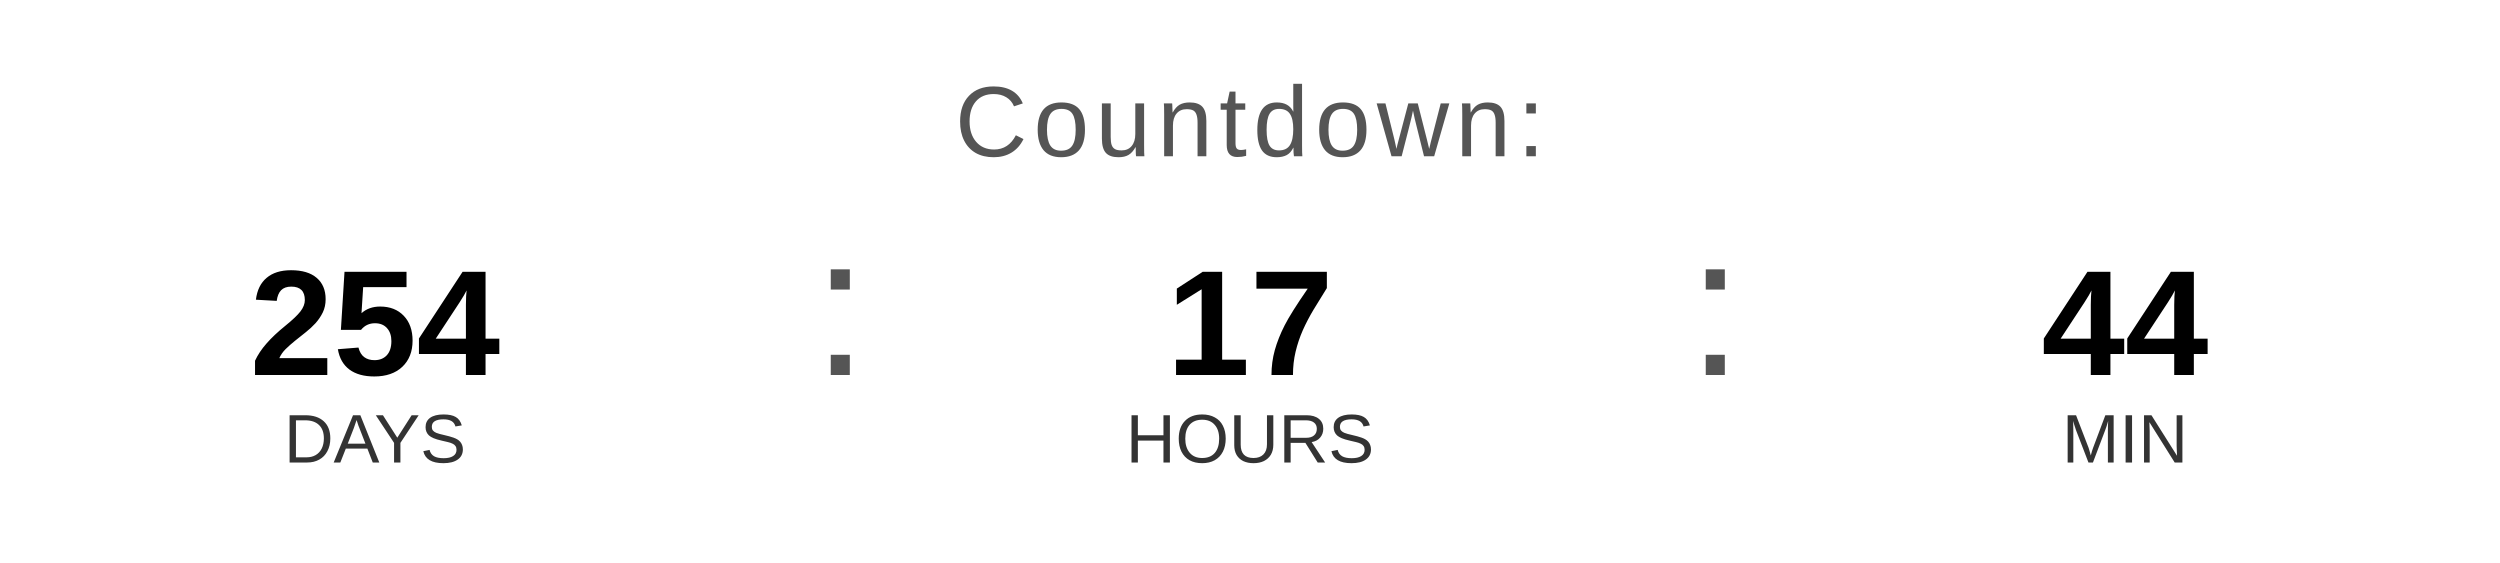
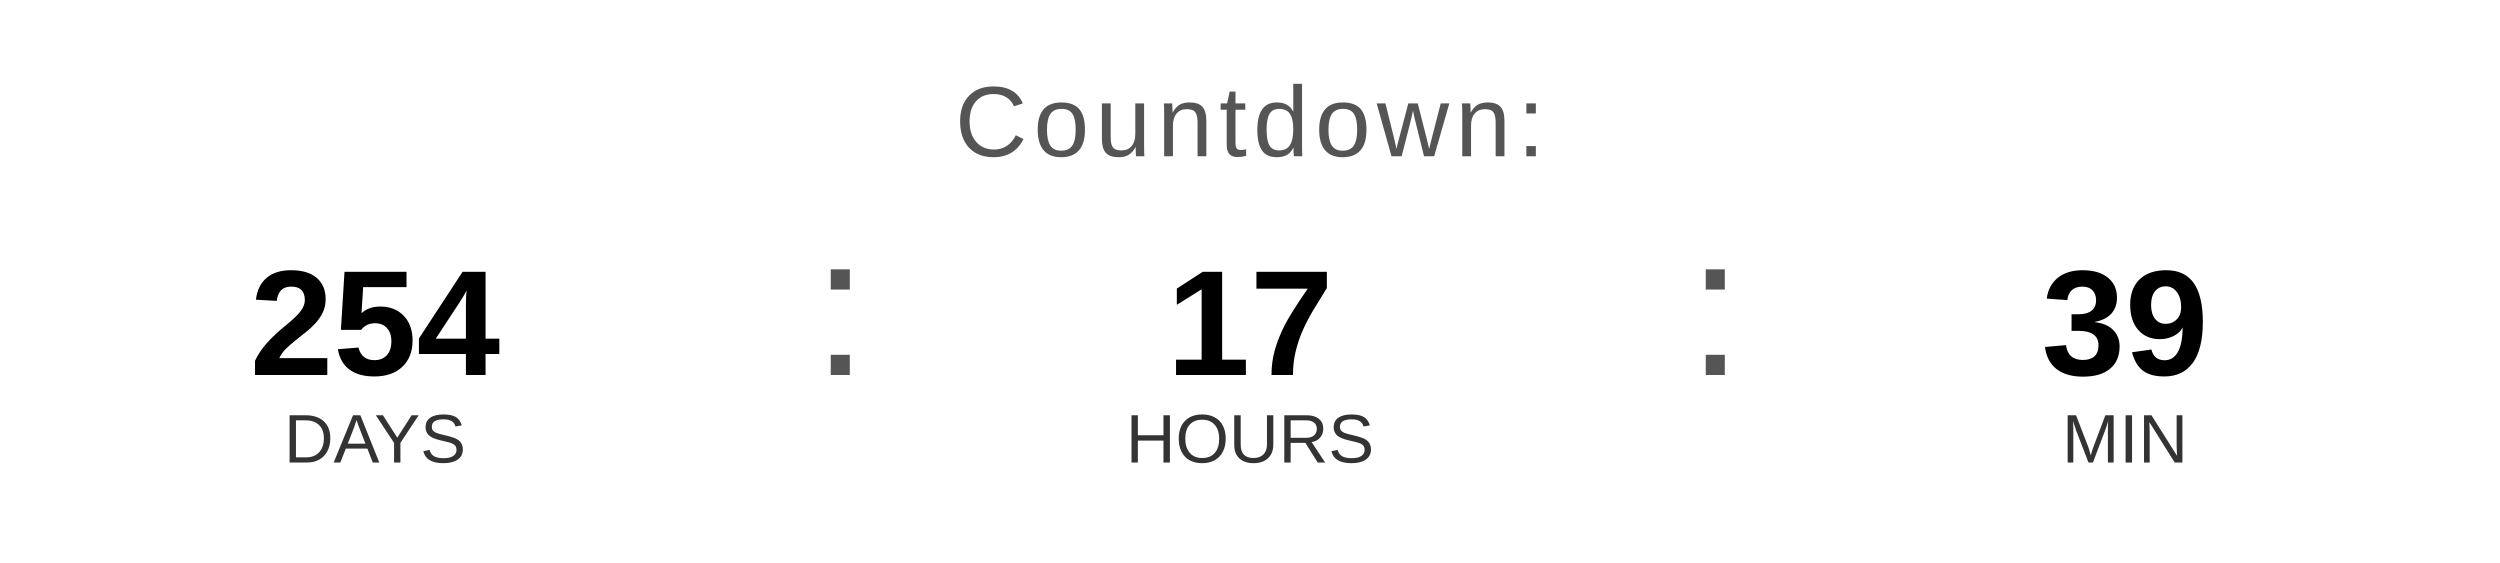
<svg xmlns="http://www.w3.org/2000/svg" width="400" height="90" viewBox="0 0 400 90">
  <text x="200" y="25" font-family="Arial, Helvetica, sans-serif" font-size="16" fill="#555555" text-anchor="middle" letter-spacing="1">
    Countdown:
  </text>
  <text x="60" y="60" font-family="Arial, Helvetica, sans-serif" font-size="24" font-weight="bold" fill="#000000" text-anchor="middle">254</text>
  <text x="60" y="74" font-family="Arial, Helvetica, sans-serif" font-size="11" fill="#333333" text-anchor="middle">DAYS</text>
  <text x="130" y="60" font-family="Arial, sans-serif" font-size="32" fill="#555555">:</text>
  <text x="200" y="60" font-family="Arial, Helvetica, sans-serif" font-size="24" font-weight="bold" fill="#000000" text-anchor="middle">17</text>
  <text x="200" y="74" font-family="Arial, Helvetica, sans-serif" font-size="11" fill="#333333" text-anchor="middle">HOURS</text>
  <text x="270" y="60" font-family="Arial, sans-serif" font-size="32" fill="#555555">:</text>
-   <text x="340" y="60" font-family="Arial, Helvetica, sans-serif" font-size="24" font-weight="bold" fill="#000000" text-anchor="middle">44</text>
+   <text x="340" y="60" font-family="Arial, Helvetica, sans-serif" font-size="24" font-weight="bold" fill="#000000" text-anchor="middle">39</text>
  <text x="340" y="74" font-family="Arial, Helvetica, sans-serif" font-size="11" fill="#333333" text-anchor="middle">MIN</text>
</svg>
